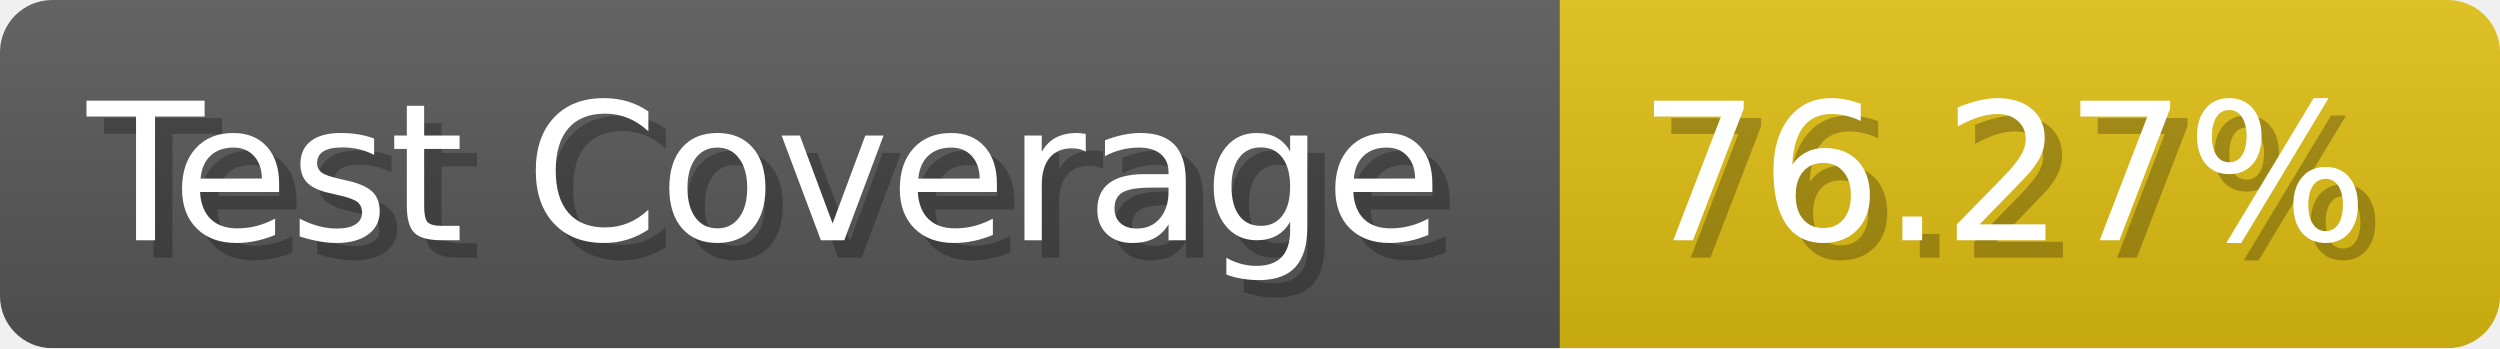
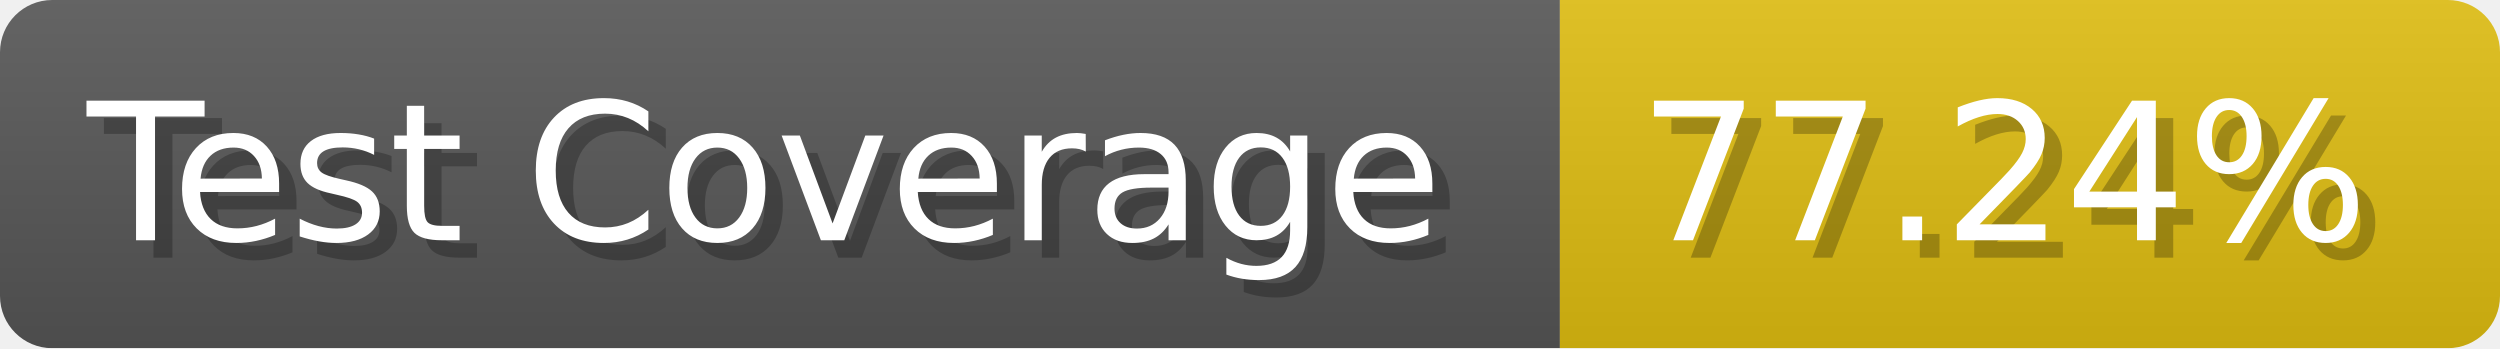
- <svg xmlns="http://www.w3.org/2000/svg" width="143.6" height="20" viewBox="0 0 1436 200" role="img" aria-label="Test Coverage: 76.27%">
+ <svg xmlns="http://www.w3.org/2000/svg" width="143.6" height="20" viewBox="0 0 1436 200" role="img" aria-label="Test Coverage: 77.24%">
  <linearGradient id="a" x2="0" y2="100%">
    <stop offset="0" stop-opacity=".1" stop-color="#EEE" />
    <stop offset="1" stop-opacity=".1" />
  </linearGradient>
  <mask id="m">
    <rect width="1436" height="200" rx="30" fill="#FFF" />
  </mask>
  <g mask="url(#m)">
    <rect width="896" height="200" fill="#555" />
    <rect width="540" height="200" fill="#DB1" x="896" />
    <rect width="1436" height="200" fill="url(#a)" />
  </g>
  <g aria-hidden="true" fill="#fff" text-anchor="start" font-family="Verdana,DejaVu Sans,sans-serif" font-size="110">
    <text x="60" y="148" textLength="796" fill="#000" opacity="0.25">Test Coverage</text>
    <text x="50" y="138" textLength="796">Test Coverage</text>
-     <text x="951" y="148" textLength="440" fill="#000" opacity="0.25">76.27%</text>
-     <text x="941" y="138" textLength="440">76.27%</text>
+     <text x="951" y="148" textLength="440" fill="#000" opacity="0.25">77.24%</text>
+     <text x="941" y="138" textLength="440">77.24%</text>
  </g>
</svg>
